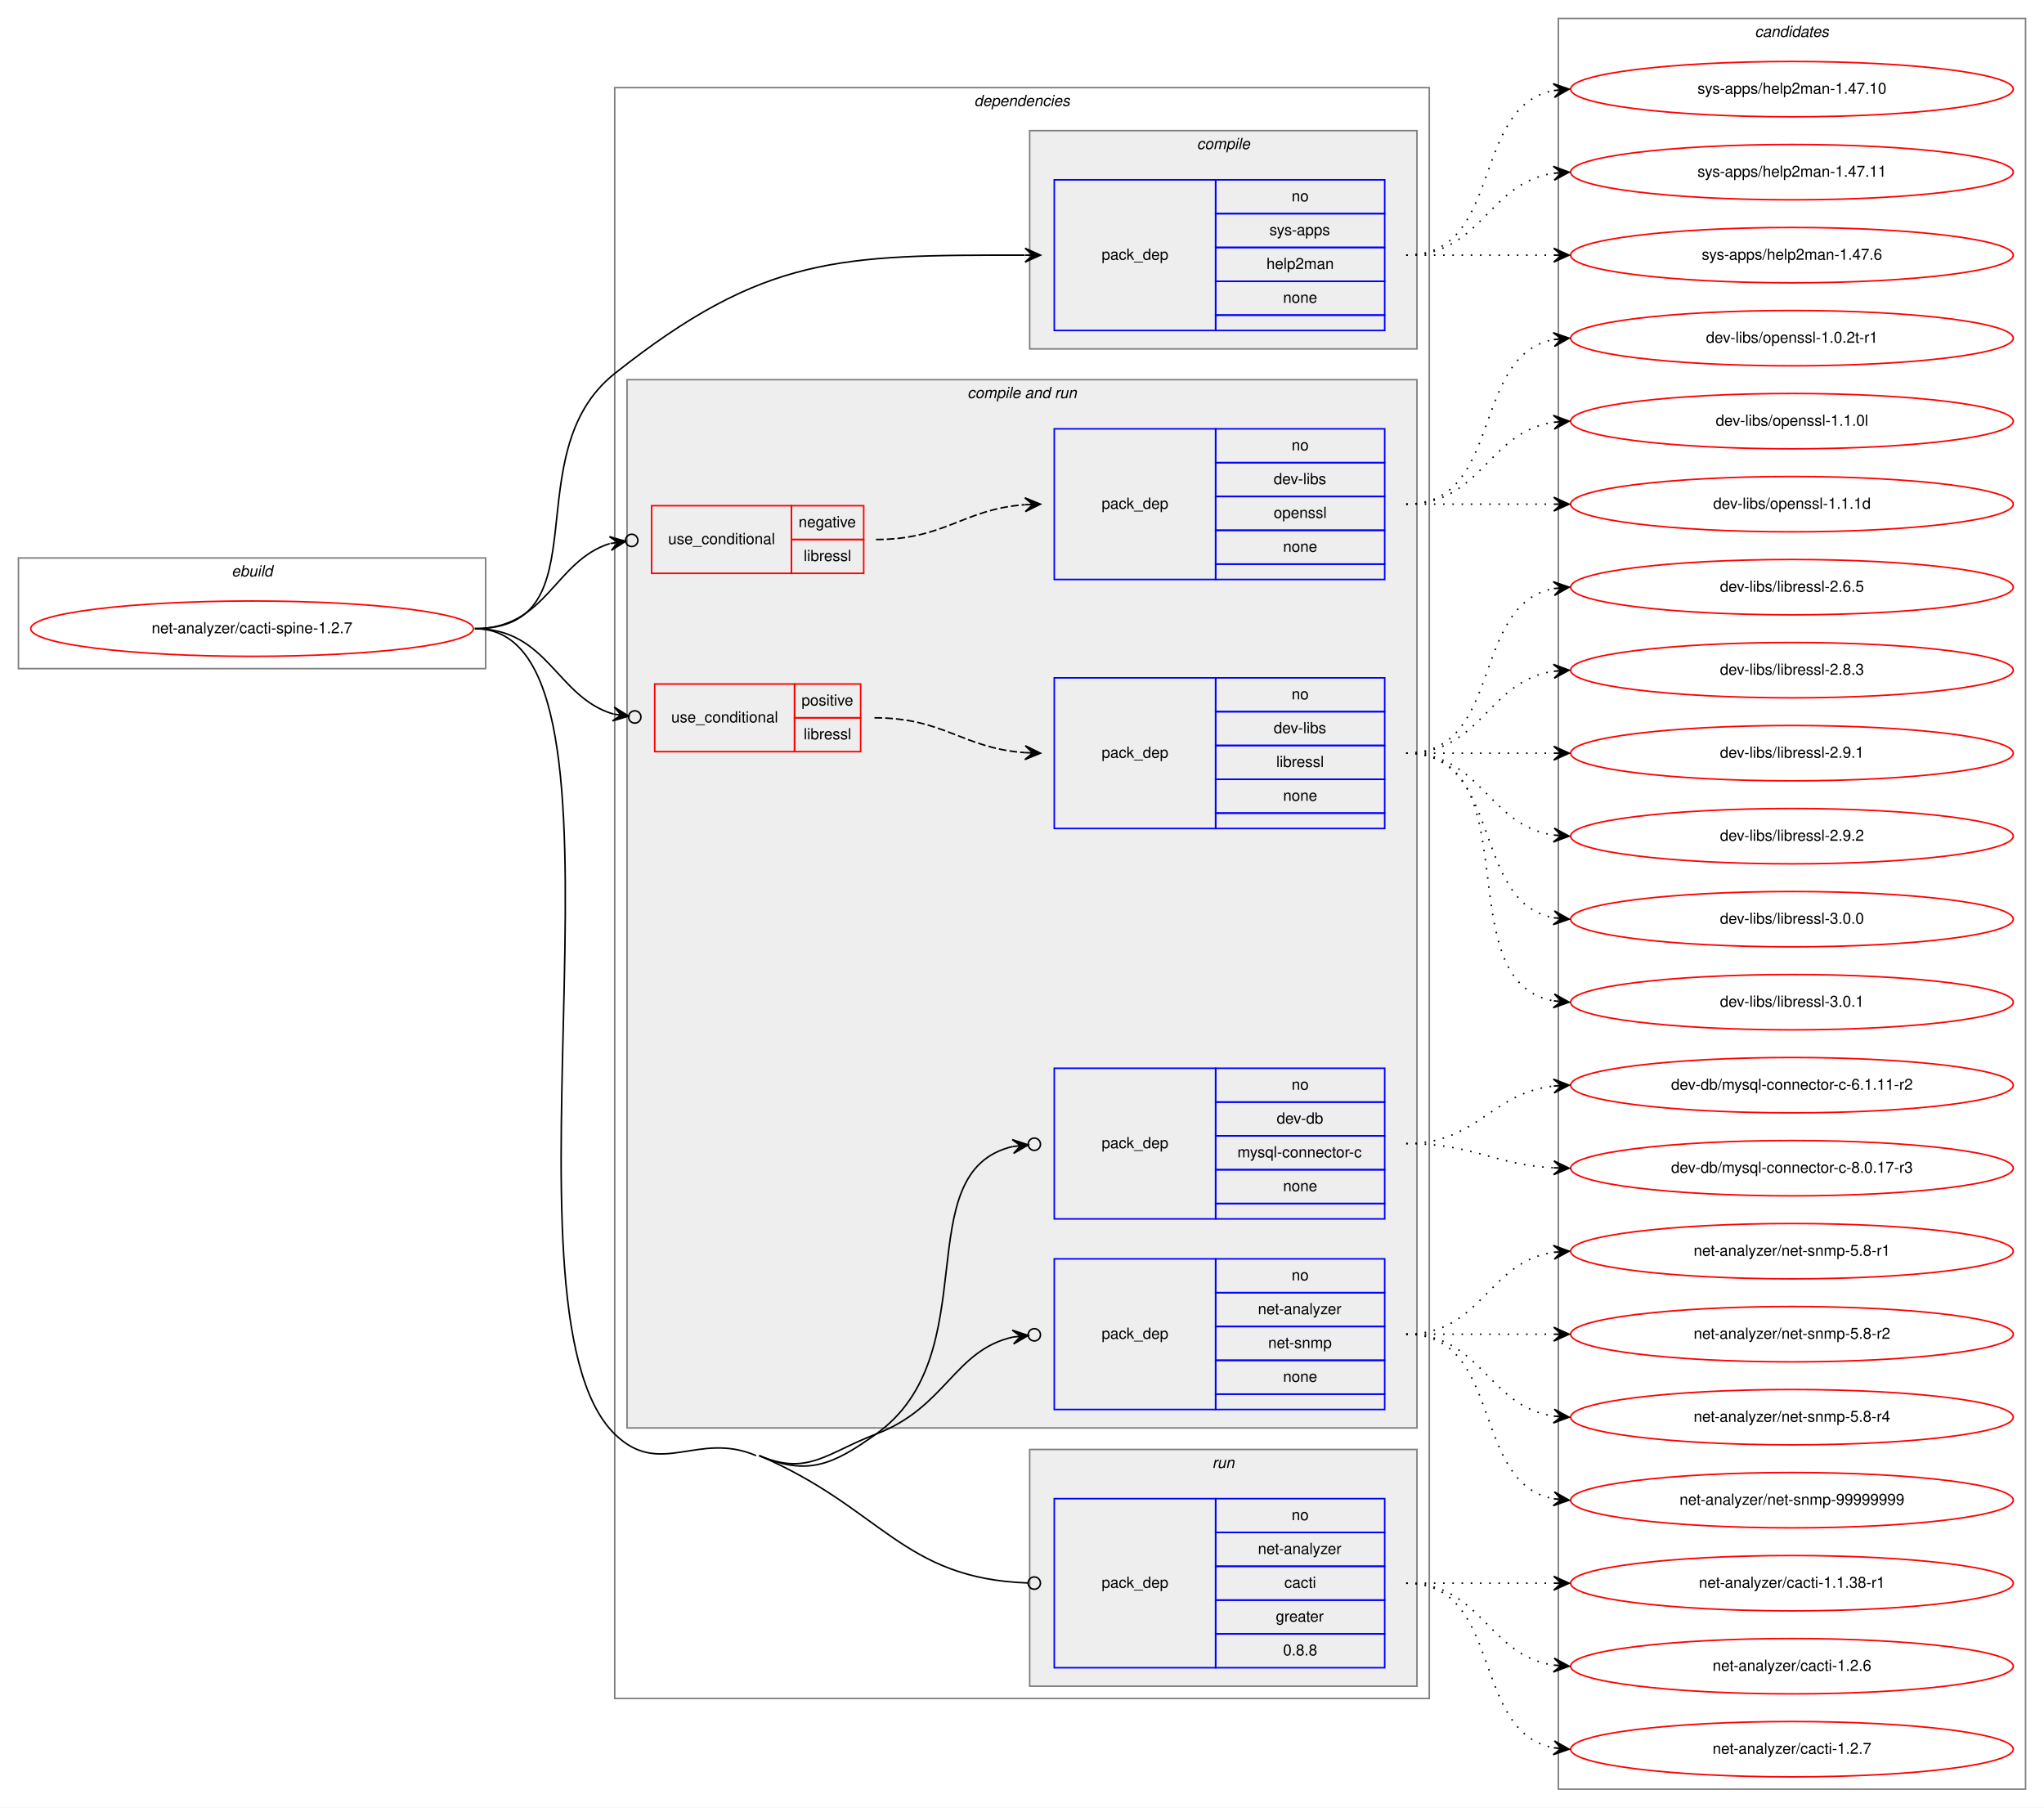
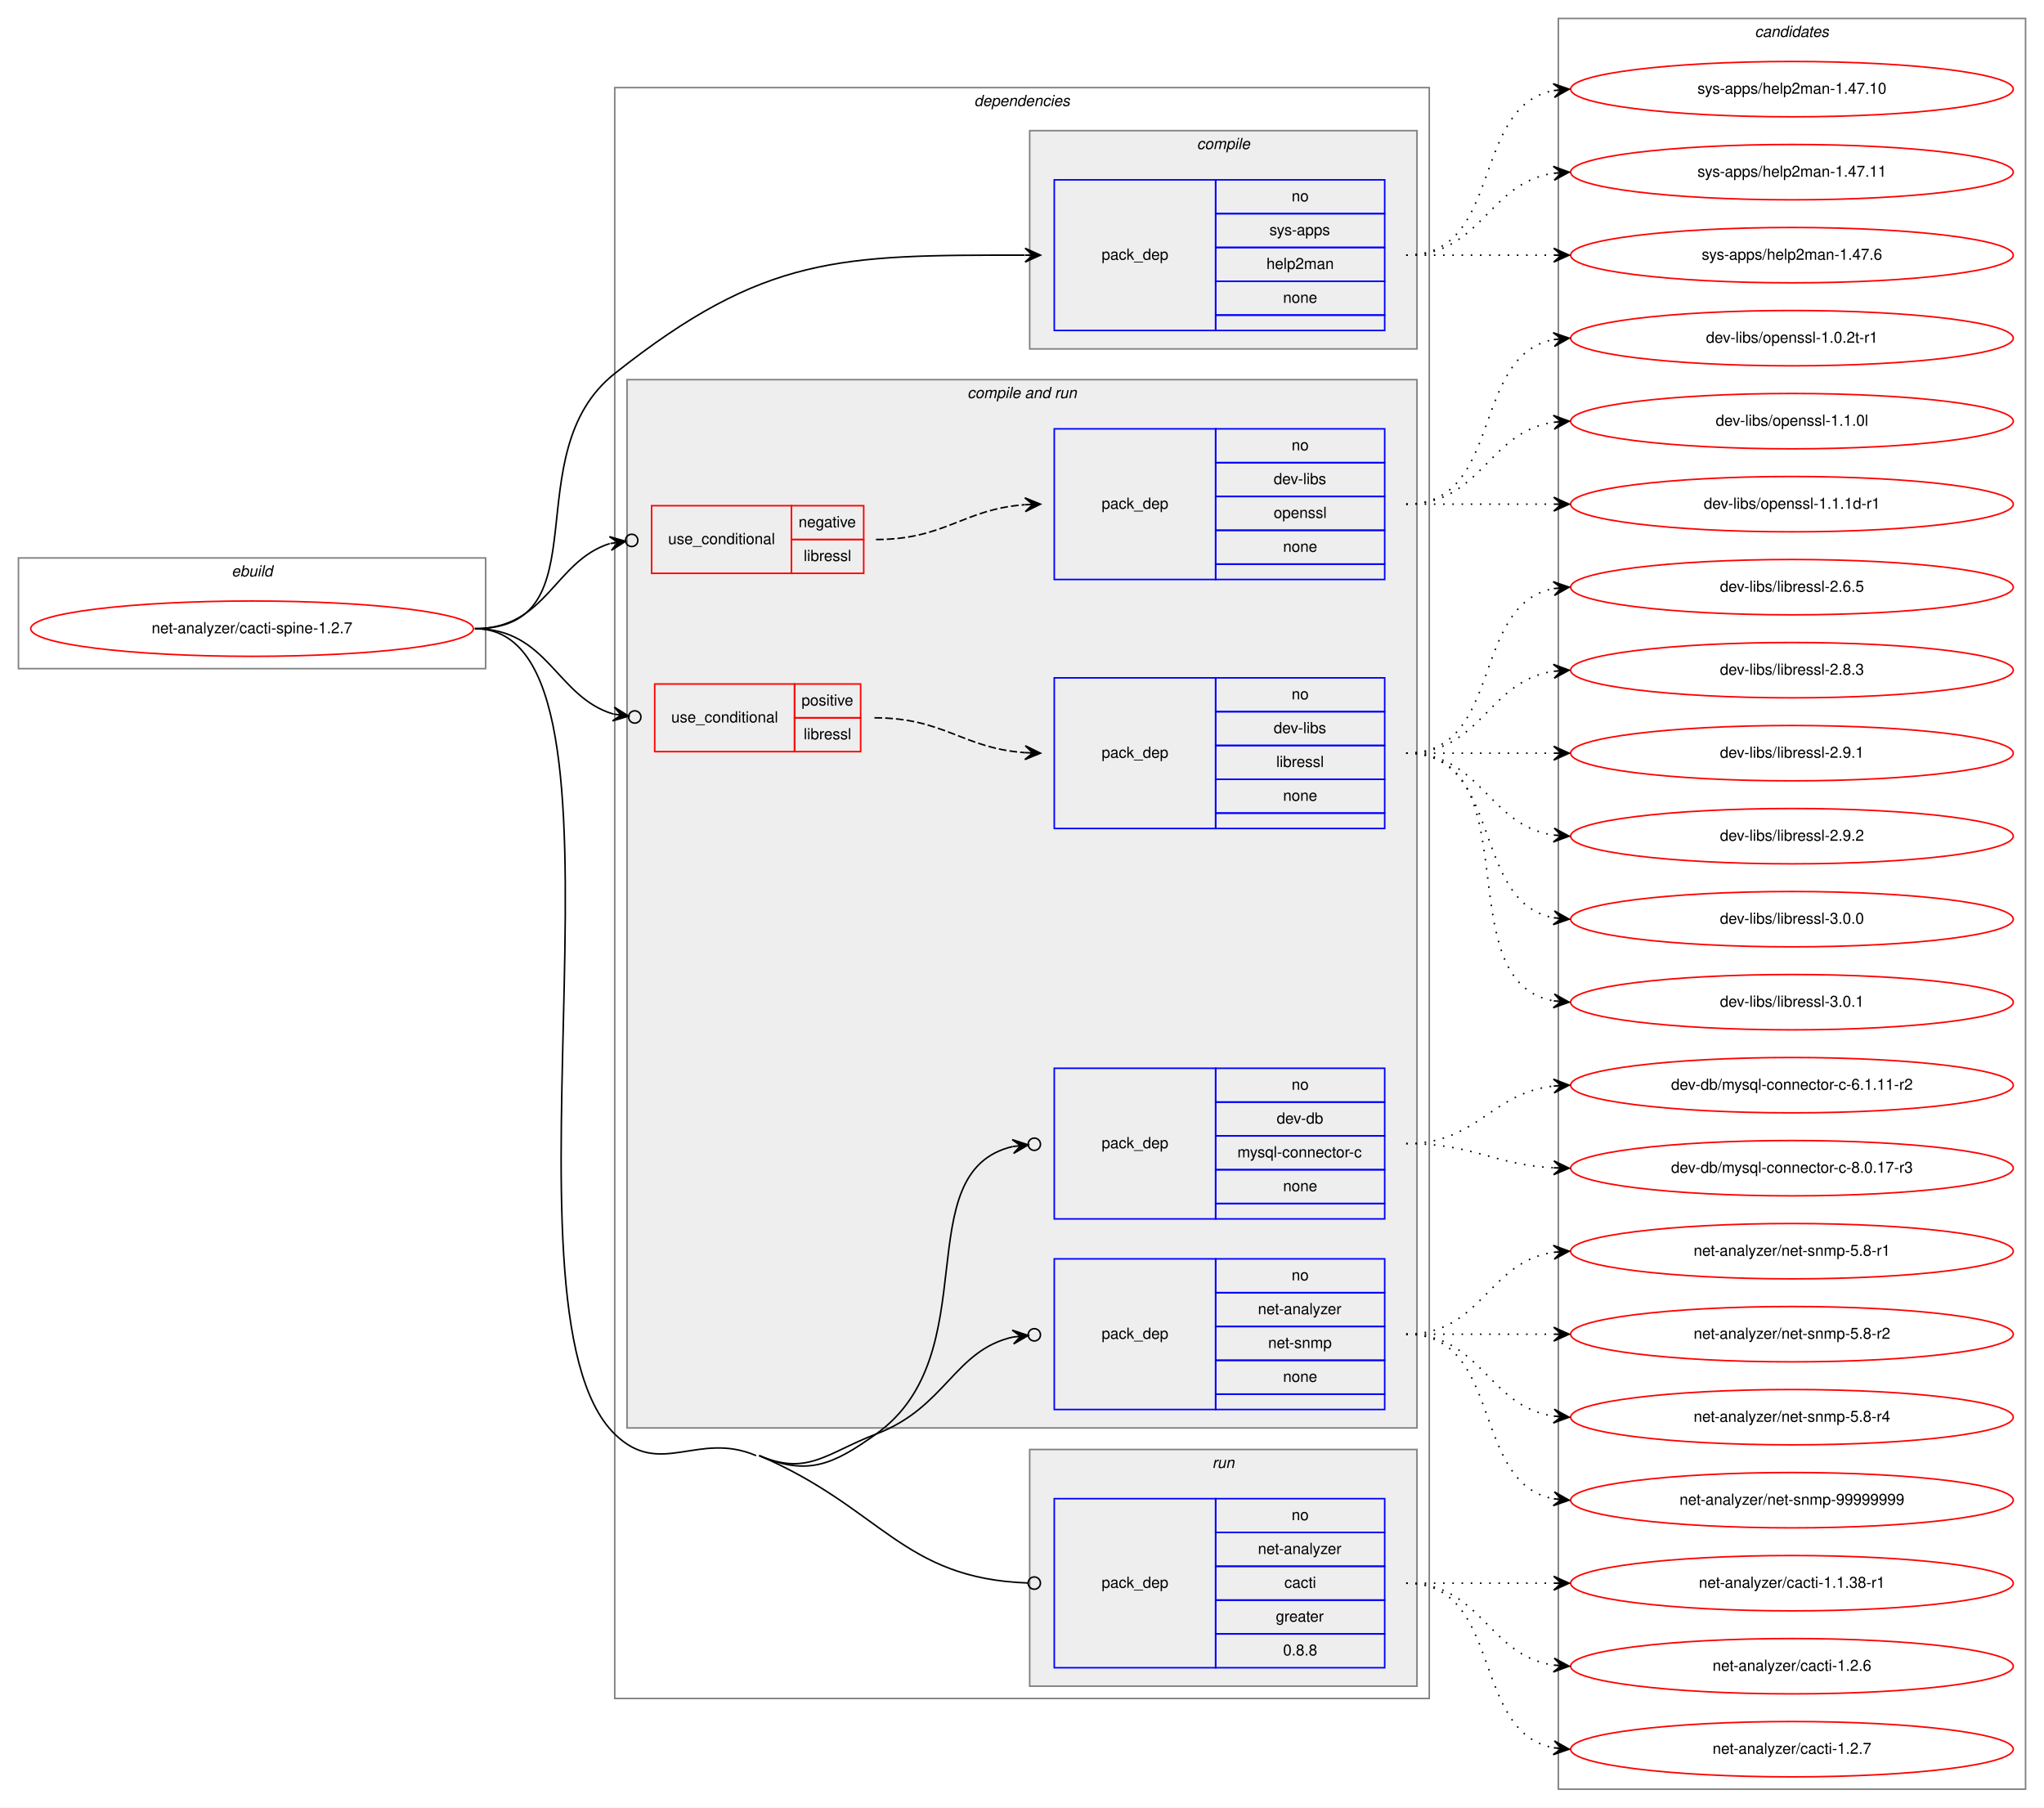
<svg xmlns="http://www.w3.org/2000/svg" xmlns:xlink="http://www.w3.org/1999/xlink" width="1330pt" height="1176pt" viewBox="0.00 0.00 1330.00 1176.00">
  <g id="graph0" class="graph" transform="scale(1 1) rotate(0) translate(4 1172)">
    <polygon fill="white" stroke="transparent" points="-4,4 -4,-1172 1326,-1172 1326,4 -4,4" />
    <g id="clust1" class="cluster">
      <polygon fill="none" stroke="gray" points="8,-737 8,-809 312,-809 312,-737 8,-737" />
      <text text-anchor="start" x="146.66" y="-797" font-family="Helvetica,sans-Serif" font-style="italic" font-size="10.00">ebuild</text>
    </g>
    <g id="clust2" class="cluster">
      <polygon fill="none" stroke="gray" points="396,-67 396,-1115 926,-1115 926,-67 396,-67" />
      <text text-anchor="start" x="629.88" y="-1103" font-family="Helvetica,sans-Serif" font-style="italic" font-size="10.00">dependencies</text>
    </g>
    <g id="clust3" class="cluster">
      <polygon fill="#eeeeee" stroke="gray" points="666,-945 666,-1087 918,-1087 918,-945 666,-945" />
      <text text-anchor="start" x="774.78" y="-1075" font-family="Helvetica,sans-Serif" font-style="italic" font-size="10.00">compile</text>
    </g>
    <g id="clust5" class="cluster">
      <polygon fill="#eeeeee" stroke="gray" points="404,-243 404,-925 918,-925 918,-243 404,-243" />
      <text text-anchor="start" x="625.44" y="-913" font-family="Helvetica,sans-Serif" font-style="italic" font-size="10.00">compile and run</text>
    </g>
    <g id="clust12" class="cluster">
      <polygon fill="#eeeeee" stroke="gray" points="666,-75 666,-229 918,-229 918,-75 666,-75" />
      <text text-anchor="start" x="784.78" y="-217" font-family="Helvetica,sans-Serif" font-style="italic" font-size="10.00">run</text>
    </g>
    <g id="clust14" class="cluster">
      <polygon fill="none" stroke="gray" points="1010,-8 1010,-1160 1314,-1160 1314,-8 1010,-8" />
      <text text-anchor="start" x="1137.82" y="-1148" font-family="Helvetica,sans-Serif" font-style="italic" font-size="10.00">candidates</text>
    </g>
    <g id="node1" class="node">
      <g id="a_node1">
        <a xlink:href="../net-analyzer/cacti-spine-1.2.7.svg" xlink:title="net-analyzer/cacti-spine-1.2.7">
          <ellipse fill="none" stroke="red" cx="160" cy="-763" rx="144" ry="18" />
          <text text-anchor="middle" x="160" y="-760" font-family="Helvetica,sans-Serif" font-size="10.00">net-analyzer/cacti-spine-1.2.7</text>
        </a>
      </g>
    </g>
    <g id="node2" class="node">
      <polygon fill="none" stroke="blue" points="682,-957 682,-1055 787,-1055 787,-957 682,-957" />
      <text text-anchor="start" x="712.82" y="-1003" font-family="Helvetica,sans-Serif" font-size="10.00">pack_dep</text>
      <polygon fill="none" stroke="blue" points="787,-1033 787,-1055 897,-1055 897,-1033 787,-1033" />
      <text text-anchor="start" x="836.44" y="-1041" font-family="Helvetica,sans-Serif" font-size="10.00">no</text>
      <polygon fill="none" stroke="blue" points="787,-1011 787,-1033 897,-1033 897,-1011 787,-1011" />
      <text text-anchor="start" x="822" y="-1019" font-family="Helvetica,sans-Serif" font-size="10.00">sys-apps</text>
      <polygon fill="none" stroke="blue" points="787,-989 787,-1011 897,-1011 897,-989 787,-989" />
      <text text-anchor="start" x="820.05" y="-997" font-family="Helvetica,sans-Serif" font-size="10.00">help2man</text>
      <polygon fill="none" stroke="blue" points="787,-967 787,-989 897,-989 897,-967 787,-967" />
      <text text-anchor="start" x="830.88" y="-975" font-family="Helvetica,sans-Serif" font-size="10.00">none</text>
      <polygon fill="none" stroke="blue" points="787,-957 787,-967 897,-967 897,-957 787,-957" />
    </g>
    <g id="edge1" class="edge">
      <path fill="none" stroke="black" d="M305,-763C389.14,-763 330.06,-876.74 396,-929 493.4,-1006.2 542.5,-1006.07 662.69,-1006" />
      <polygon fill="black" stroke="black" points="673,-1006 663,-1010.5 668,-1006 663,-1006 663,-1006 663,-1006 668,-1006 663,-1001.5 673,-1006 673,-1006" />
    </g>
    <g id="node3" class="node">
      <polygon fill="none" stroke="red" points="420,-799 420,-843 511,-843 511,-799 420,-799" />
      <text text-anchor="start" x="430.77" y="-818" font-family="Helvetica,sans-Serif" font-size="10.00">use_conditional</text>
      <polygon fill="none" stroke="red" points="511,-821 511,-843 558,-843 558,-821 511,-821" />
      <text text-anchor="start" x="515.6" y="-829" font-family="Helvetica,sans-Serif" font-size="10.00">negative</text>
      <polygon fill="none" stroke="red" points="511,-799 511,-821 558,-821 558,-799 511,-799" />
      <text text-anchor="start" x="518.95" y="-807" font-family="Helvetica,sans-Serif" font-size="10.00">libressl</text>
    </g>
    <g id="edge3" class="edge">
      <path fill="none" stroke="black" d="M305,-763C351.78,-763 356.74,-807.01 392.74,-818.36" />
      <ellipse fill="none" stroke="black" cx="407.04" cy="-820.43" rx="4" ry="4" />
      <polygon fill="black" stroke="black" points="403.08,-819.85 392.54,-822.87 398.13,-819.14 393.19,-818.42 393.19,-818.42 393.19,-818.42 398.13,-819.14 393.83,-813.97 403.08,-819.85 403.08,-819.85" />
    </g>
    <g id="node5" class="node">
      <polygon fill="none" stroke="red" points="422,-683 422,-727 513,-727 513,-683 422,-683" />
      <text text-anchor="start" x="432.77" y="-702" font-family="Helvetica,sans-Serif" font-size="10.00">use_conditional</text>
      <polygon fill="none" stroke="red" points="513,-705 513,-727 556,-727 556,-705 513,-705" />
      <text text-anchor="start" x="517.55" y="-713" font-family="Helvetica,sans-Serif" font-size="10.00">positive</text>
      <polygon fill="none" stroke="red" points="513,-683 513,-705 556,-705 556,-683 513,-683" />
      <text text-anchor="start" x="518.95" y="-691" font-family="Helvetica,sans-Serif" font-size="10.00">libressl</text>
    </g>
    <g id="edge5" class="edge">
      <path fill="none" stroke="black" d="M305,-763C352.67,-763 357.89,-718.59 394.95,-707.49" />
      <ellipse fill="none" stroke="black" cx="409.04" cy="-705.55" rx="4" ry="4" />
      <polygon fill="black" stroke="black" points="405.08,-706.09 395.78,-711.92 400.12,-706.78 395.17,-707.46 395.17,-707.46 395.17,-707.46 400.12,-706.78 394.55,-703 405.08,-706.09 405.08,-706.09" />
    </g>
    <g id="node7" class="node">
      <polygon fill="none" stroke="blue" points="682,-379 682,-477 787,-477 787,-379 682,-379" />
      <text text-anchor="start" x="712.82" y="-425" font-family="Helvetica,sans-Serif" font-size="10.00">pack_dep</text>
      <polygon fill="none" stroke="blue" points="787,-455 787,-477 897,-477 897,-455 787,-455" />
      <text text-anchor="start" x="836.44" y="-463" font-family="Helvetica,sans-Serif" font-size="10.00">no</text>
      <polygon fill="none" stroke="blue" points="787,-433 787,-455 897,-455 897,-433 787,-433" />
      <text text-anchor="start" x="826.72" y="-441" font-family="Helvetica,sans-Serif" font-size="10.00">dev-db</text>
      <polygon fill="none" stroke="blue" points="787,-411 787,-433 897,-433 897,-411 787,-411" />
      <text text-anchor="start" x="801.17" y="-419" font-family="Helvetica,sans-Serif" font-size="10.00">mysql-connector-c</text>
      <polygon fill="none" stroke="blue" points="787,-389 787,-411 897,-411 897,-389 787,-389" />
      <text text-anchor="start" x="830.88" y="-397" font-family="Helvetica,sans-Serif" font-size="10.00">none</text>
      <polygon fill="none" stroke="blue" points="787,-379 787,-389 897,-389 897,-379 787,-379" />
    </g>
    <g id="edge6" class="edge">
      <path fill="none" stroke="black" d="M490,-225C521.59,-211.52 538.02,-219.07 566,-239 639.09,-291.06 585.33,-409.68 654.97,-426.1" />
      <ellipse fill="none" stroke="black" cx="669.02" cy="-427.58" rx="4" ry="4" />
      <polygon fill="black" stroke="black" points="665.04,-427.16 654.63,-430.59 660.07,-426.64 655.1,-426.11 655.1,-426.11 655.1,-426.11 660.07,-426.64 655.57,-421.64 665.04,-427.16 665.04,-427.16" />
    </g>
    <g id="node8" class="node">
      <polygon fill="none" stroke="blue" points="682,-255 682,-353 787,-353 787,-255 682,-255" />
      <text text-anchor="start" x="712.82" y="-301" font-family="Helvetica,sans-Serif" font-size="10.00">pack_dep</text>
      <polygon fill="none" stroke="blue" points="787,-331 787,-353 897,-353 897,-331 787,-331" />
      <text text-anchor="start" x="836.44" y="-339" font-family="Helvetica,sans-Serif" font-size="10.00">no</text>
      <polygon fill="none" stroke="blue" points="787,-309 787,-331 897,-331 897,-309 787,-309" />
      <text text-anchor="start" x="814.5" y="-317" font-family="Helvetica,sans-Serif" font-size="10.00">net-analyzer</text>
      <polygon fill="none" stroke="blue" points="787,-287 787,-309 897,-309 897,-287 787,-287" />
      <text text-anchor="start" x="821.16" y="-295" font-family="Helvetica,sans-Serif" font-size="10.00">net-snmp</text>
      <polygon fill="none" stroke="blue" points="787,-265 787,-287 897,-287 897,-265 787,-265" />
      <text text-anchor="start" x="830.88" y="-273" font-family="Helvetica,sans-Serif" font-size="10.00">none</text>
      <polygon fill="none" stroke="blue" points="787,-255 787,-265 897,-265 897,-255 787,-255" />
    </g>
    <g id="edge7" class="edge">
      <path fill="none" stroke="black" d="M490,-225C521.59,-211.52 533.9,-226.77 566,-239 611.7,-256.41 616.74,-293.43 655.07,-302.14" />
      <ellipse fill="none" stroke="black" cx="669.02" cy="-303.59" rx="4" ry="4" />
      <polygon fill="black" stroke="black" points="665.04,-303.17 654.63,-306.62 660.07,-302.66 655.1,-302.14 655.1,-302.14 655.1,-302.14 660.07,-302.66 655.56,-297.66 665.04,-303.17 665.04,-303.17" />
    </g>
    <g id="node9" class="node">
      <polygon fill="none" stroke="blue" points="682,-87 682,-197 787,-197 787,-87 682,-87" />
      <text text-anchor="start" x="712.82" y="-139" font-family="Helvetica,sans-Serif" font-size="10.00">pack_dep</text>
      <polygon fill="none" stroke="blue" points="787,-175 787,-197 897,-197 897,-175 787,-175" />
      <text text-anchor="start" x="836.44" y="-183" font-family="Helvetica,sans-Serif" font-size="10.00">no</text>
      <polygon fill="none" stroke="blue" points="787,-153 787,-175 897,-175 897,-153 787,-153" />
      <text text-anchor="start" x="814.5" y="-161" font-family="Helvetica,sans-Serif" font-size="10.00">net-analyzer</text>
      <polygon fill="none" stroke="blue" points="787,-131 787,-153 897,-153 897,-131 787,-131" />
      <text text-anchor="start" x="831.72" y="-139" font-family="Helvetica,sans-Serif" font-size="10.00">cacti</text>
      <polygon fill="none" stroke="blue" points="787,-109 787,-131 897,-131 897,-109 787,-109" />
      <text text-anchor="start" x="826.16" y="-117" font-family="Helvetica,sans-Serif" font-size="10.00">greater</text>
      <polygon fill="none" stroke="blue" points="787,-87 787,-109 897,-109 897,-87 787,-87" />
      <text text-anchor="start" x="830.88" y="-95" font-family="Helvetica,sans-Serif" font-size="10.00">0.8.8</text>
    </g>
    <g id="edge8" class="edge">
      <path fill="none" stroke="black" d="M490,-225C569.58,-191.05 582.9,-144.98 664.85,-142.14" />
      <ellipse fill="none" stroke="black" cx="669" cy="-142.07" rx="4" ry="4" />
      <path fill="none" stroke="black" d="M305,-763C423.19,-763 311.56,-321.69 396,-239 425.55,-210.06 449.96,-241.23 488,-225" />
    </g>
    <g id="node10" class="node">
      <g id="a_node10">
        <a xlink:href="../sys-apps/help2man-1.47.10.svg" xlink:title="sys-apps/help2man-1.47.10">
          <ellipse fill="none" stroke="red" cx="1162" cy="-1114" rx="144" ry="18" />
          <text text-anchor="middle" x="1162" y="-1111" font-family="Helvetica,sans-Serif" font-size="10.00">sys-apps/help2man-1.47.10</text>
        </a>
      </g>
    </g>
    <g id="edge9" class="edge">
      <path fill="none" stroke="black" stroke-dasharray="1,5" d="M911,-1006C974.58,-1006 952.58,-1102.51 1006.79,-1113.07" />
      <polygon fill="black" stroke="black" points="1017,-1114 1006.63,-1117.57 1012.02,-1113.54 1007.04,-1113.09 1007.04,-1113.09 1007.04,-1113.09 1012.02,-1113.54 1007.45,-1108.61 1017,-1114 1017,-1114" />
    </g>
    <g id="node11" class="node">
      <g id="a_node11">
        <a xlink:href="../sys-apps/help2man-1.47.11.svg" xlink:title="sys-apps/help2man-1.47.11">
          <ellipse fill="none" stroke="red" cx="1162" cy="-1060" rx="144" ry="18" />
          <text text-anchor="middle" x="1162" y="-1057" font-family="Helvetica,sans-Serif" font-size="10.00">sys-apps/help2man-1.47.11</text>
        </a>
      </g>
    </g>
    <g id="edge10" class="edge">
      <path fill="none" stroke="black" stroke-dasharray="1,5" d="M911,-1006C960.26,-1006 963.85,-1052.87 1006.86,-1059.28" />
      <polygon fill="black" stroke="black" points="1017,-1060 1006.71,-1063.78 1012.01,-1059.64 1007.03,-1059.29 1007.03,-1059.29 1007.03,-1059.29 1012.01,-1059.64 1007.35,-1054.8 1017,-1060 1017,-1060" />
    </g>
    <g id="node12" class="node">
      <g id="a_node12">
        <a xlink:href="../sys-apps/help2man-1.47.6.svg" xlink:title="sys-apps/help2man-1.47.6">
          <ellipse fill="none" stroke="red" cx="1162" cy="-1006" rx="144" ry="18" />
          <text text-anchor="middle" x="1162" y="-1003" font-family="Helvetica,sans-Serif" font-size="10.00">sys-apps/help2man-1.47.6</text>
        </a>
      </g>
    </g>
    <g id="edge11" class="edge">
      <path fill="none" stroke="black" stroke-dasharray="1,5" d="M911,-1006C954.43,-1006 967.83,-1006 1006.57,-1006" />
      <polygon fill="black" stroke="black" points="1017,-1006 1007,-1010.5 1012,-1006 1007,-1006 1007,-1006 1007,-1006 1012,-1006 1007,-1001.5 1017,-1006 1017,-1006" />
    </g>
    <g id="node4" class="node">
      <polygon fill="none" stroke="blue" points="682,-795 682,-893 787,-893 787,-795 682,-795" />
      <text text-anchor="start" x="712.82" y="-841" font-family="Helvetica,sans-Serif" font-size="10.00">pack_dep</text>
      <polygon fill="none" stroke="blue" points="787,-871 787,-893 897,-893 897,-871 787,-871" />
      <text text-anchor="start" x="836.44" y="-879" font-family="Helvetica,sans-Serif" font-size="10.00">no</text>
      <polygon fill="none" stroke="blue" points="787,-849 787,-871 897,-871 897,-849 787,-849" />
      <text text-anchor="start" x="824.78" y="-857" font-family="Helvetica,sans-Serif" font-size="10.00">dev-libs</text>
      <polygon fill="none" stroke="blue" points="787,-827 787,-849 897,-849 897,-827 787,-827" />
      <text text-anchor="start" x="824.77" y="-835" font-family="Helvetica,sans-Serif" font-size="10.00">openssl</text>
      <polygon fill="none" stroke="blue" points="787,-805 787,-827 897,-827 897,-805 787,-805" />
      <text text-anchor="start" x="830.88" y="-813" font-family="Helvetica,sans-Serif" font-size="10.00">none</text>
      <polygon fill="none" stroke="blue" points="787,-795 787,-805 897,-805 897,-795 787,-795" />
    </g>
    <g id="edge2" class="edge">
      <path fill="none" stroke="black" stroke-dasharray="5,2" d="M566,-821C611.03,-821 622.7,-840.71 662.78,-843.64" />
      <polygon fill="black" stroke="black" points="673,-844 662.85,-848.14 668,-843.82 663.01,-843.65 663.01,-843.65 663.01,-843.65 668,-843.82 663.17,-839.15 673,-844 673,-844" />
    </g>
    <g id="node13" class="node">
      <g id="a_node13">
        <a xlink:href="../dev-libs/openssl-1.0.2t-r1.svg" xlink:title="dev-libs/openssl-1.0.2t-r1">
          <ellipse fill="none" stroke="red" cx="1162" cy="-952" rx="144" ry="18" />
          <text text-anchor="middle" x="1162" y="-949" font-family="Helvetica,sans-Serif" font-size="10.00">dev-libs/openssl-1.0.2t-r1</text>
        </a>
      </g>
    </g>
    <g id="edge12" class="edge">
      <path fill="none" stroke="black" stroke-dasharray="1,5" d="M911,-844C974.58,-844 952.58,-940.51 1006.79,-951.07" />
      <polygon fill="black" stroke="black" points="1017,-952 1006.63,-955.57 1012.02,-951.54 1007.04,-951.09 1007.04,-951.09 1007.04,-951.09 1012.02,-951.54 1007.45,-946.61 1017,-952 1017,-952" />
    </g>
    <g id="node14" class="node">
      <g id="a_node14">
        <a xlink:href="../dev-libs/openssl-1.1.0l.svg" xlink:title="dev-libs/openssl-1.1.0l">
          <ellipse fill="none" stroke="red" cx="1162" cy="-898" rx="144" ry="18" />
          <text text-anchor="middle" x="1162" y="-895" font-family="Helvetica,sans-Serif" font-size="10.00">dev-libs/openssl-1.1.0l</text>
        </a>
      </g>
    </g>
    <g id="edge13" class="edge">
      <path fill="none" stroke="black" stroke-dasharray="1,5" d="M911,-844C960.26,-844 963.85,-890.87 1006.86,-897.28" />
      <polygon fill="black" stroke="black" points="1017,-898 1006.71,-901.78 1012.01,-897.64 1007.03,-897.29 1007.03,-897.29 1007.03,-897.29 1012.01,-897.64 1007.35,-892.8 1017,-898 1017,-898" />
    </g>
    <g id="node15" class="node">
      <g id="a_node15">
-         <a xlink:href="../dev-libs/openssl-1.1.1d.svg" xlink:title="dev-libs/openssl-1.1.1d">
+         <a xlink:href="../dev-libs/openssl-1.1.1d-r1.svg" xlink:title="dev-libs/openssl-1.1.1d-r1">
          <ellipse fill="none" stroke="red" cx="1162" cy="-844" rx="144" ry="18" />
-           <text text-anchor="middle" x="1162" y="-841" font-family="Helvetica,sans-Serif" font-size="10.00">dev-libs/openssl-1.1.1d</text>
+           <text text-anchor="middle" x="1162" y="-841" font-family="Helvetica,sans-Serif" font-size="10.00">dev-libs/openssl-1.1.1d-r1</text>
        </a>
      </g>
    </g>
    <g id="edge14" class="edge">
      <path fill="none" stroke="black" stroke-dasharray="1,5" d="M911,-844C954.43,-844 967.83,-844 1006.57,-844" />
      <polygon fill="black" stroke="black" points="1017,-844 1007,-848.5 1012,-844 1007,-844 1007,-844 1007,-844 1012,-844 1007,-839.5 1017,-844 1017,-844" />
    </g>
    <g id="node6" class="node">
      <polygon fill="none" stroke="blue" points="682,-633 682,-731 787,-731 787,-633 682,-633" />
      <text text-anchor="start" x="712.82" y="-679" font-family="Helvetica,sans-Serif" font-size="10.00">pack_dep</text>
      <polygon fill="none" stroke="blue" points="787,-709 787,-731 897,-731 897,-709 787,-709" />
      <text text-anchor="start" x="836.44" y="-717" font-family="Helvetica,sans-Serif" font-size="10.00">no</text>
      <polygon fill="none" stroke="blue" points="787,-687 787,-709 897,-709 897,-687 787,-687" />
      <text text-anchor="start" x="824.78" y="-695" font-family="Helvetica,sans-Serif" font-size="10.00">dev-libs</text>
      <polygon fill="none" stroke="blue" points="787,-665 787,-687 897,-687 897,-665 787,-665" />
      <text text-anchor="start" x="826.45" y="-673" font-family="Helvetica,sans-Serif" font-size="10.00">libressl</text>
      <polygon fill="none" stroke="blue" points="787,-643 787,-665 897,-665 897,-643 787,-643" />
      <text text-anchor="start" x="830.88" y="-651" font-family="Helvetica,sans-Serif" font-size="10.00">none</text>
      <polygon fill="none" stroke="blue" points="787,-633 787,-643 897,-643 897,-633 787,-633" />
    </g>
    <g id="edge4" class="edge">
      <path fill="none" stroke="black" stroke-dasharray="5,2" d="M565,-705C610.53,-705 622.3,-685.2 662.95,-682.34" />
      <polygon fill="black" stroke="black" points="673,-682 663.16,-686.84 668,-682.17 663.01,-682.34 663.01,-682.34 663.01,-682.34 668,-682.17 662.85,-677.84 673,-682 673,-682" />
    </g>
    <g id="node16" class="node">
      <g id="a_node16">
        <a xlink:href="../dev-libs/libressl-2.6.5.svg" xlink:title="dev-libs/libressl-2.6.5">
          <ellipse fill="none" stroke="red" cx="1162" cy="-790" rx="144" ry="18" />
          <text text-anchor="middle" x="1162" y="-787" font-family="Helvetica,sans-Serif" font-size="10.00">dev-libs/libressl-2.6.5</text>
        </a>
      </g>
    </g>
    <g id="edge15" class="edge">
      <path fill="none" stroke="black" stroke-dasharray="1,5" d="M911,-682C974.58,-682 952.58,-778.51 1006.79,-789.07" />
      <polygon fill="black" stroke="black" points="1017,-790 1006.63,-793.57 1012.02,-789.54 1007.04,-789.09 1007.04,-789.09 1007.04,-789.09 1012.02,-789.54 1007.45,-784.61 1017,-790 1017,-790" />
    </g>
    <g id="node17" class="node">
      <g id="a_node17">
        <a xlink:href="../dev-libs/libressl-2.8.3.svg" xlink:title="dev-libs/libressl-2.8.3">
          <ellipse fill="none" stroke="red" cx="1162" cy="-736" rx="144" ry="18" />
          <text text-anchor="middle" x="1162" y="-733" font-family="Helvetica,sans-Serif" font-size="10.00">dev-libs/libressl-2.8.3</text>
        </a>
      </g>
    </g>
    <g id="edge16" class="edge">
      <path fill="none" stroke="black" stroke-dasharray="1,5" d="M911,-682C960.26,-682 963.85,-728.87 1006.86,-735.28" />
      <polygon fill="black" stroke="black" points="1017,-736 1006.71,-739.78 1012.01,-735.64 1007.03,-735.29 1007.03,-735.29 1007.03,-735.29 1012.01,-735.64 1007.35,-730.8 1017,-736 1017,-736" />
    </g>
    <g id="node18" class="node">
      <g id="a_node18">
        <a xlink:href="../dev-libs/libressl-2.9.1.svg" xlink:title="dev-libs/libressl-2.9.1">
          <ellipse fill="none" stroke="red" cx="1162" cy="-682" rx="144" ry="18" />
          <text text-anchor="middle" x="1162" y="-679" font-family="Helvetica,sans-Serif" font-size="10.00">dev-libs/libressl-2.9.1</text>
        </a>
      </g>
    </g>
    <g id="edge17" class="edge">
      <path fill="none" stroke="black" stroke-dasharray="1,5" d="M911,-682C954.43,-682 967.83,-682 1006.57,-682" />
      <polygon fill="black" stroke="black" points="1017,-682 1007,-686.5 1012,-682 1007,-682 1007,-682 1007,-682 1012,-682 1007,-677.5 1017,-682 1017,-682" />
    </g>
    <g id="node19" class="node">
      <g id="a_node19">
        <a xlink:href="../dev-libs/libressl-2.9.2.svg" xlink:title="dev-libs/libressl-2.9.2">
          <ellipse fill="none" stroke="red" cx="1162" cy="-628" rx="144" ry="18" />
          <text text-anchor="middle" x="1162" y="-625" font-family="Helvetica,sans-Serif" font-size="10.00">dev-libs/libressl-2.9.2</text>
        </a>
      </g>
    </g>
    <g id="edge18" class="edge">
      <path fill="none" stroke="black" stroke-dasharray="1,5" d="M911,-682C960.26,-682 963.85,-635.13 1006.86,-628.72" />
      <polygon fill="black" stroke="black" points="1017,-628 1007.35,-633.2 1012.01,-628.36 1007.03,-628.71 1007.03,-628.71 1007.03,-628.71 1012.01,-628.36 1006.71,-624.22 1017,-628 1017,-628" />
    </g>
    <g id="node20" class="node">
      <g id="a_node20">
        <a xlink:href="../dev-libs/libressl-3.0.0.svg" xlink:title="dev-libs/libressl-3.0.0">
          <ellipse fill="none" stroke="red" cx="1162" cy="-574" rx="144" ry="18" />
          <text text-anchor="middle" x="1162" y="-571" font-family="Helvetica,sans-Serif" font-size="10.00">dev-libs/libressl-3.0.0</text>
        </a>
      </g>
    </g>
    <g id="edge19" class="edge">
      <path fill="none" stroke="black" stroke-dasharray="1,5" d="M911,-682C974.58,-682 952.58,-585.49 1006.79,-574.93" />
      <polygon fill="black" stroke="black" points="1017,-574 1007.45,-579.39 1012.02,-574.46 1007.04,-574.91 1007.04,-574.91 1007.04,-574.91 1012.02,-574.46 1006.63,-570.43 1017,-574 1017,-574" />
    </g>
    <g id="node21" class="node">
      <g id="a_node21">
        <a xlink:href="../dev-libs/libressl-3.0.1.svg" xlink:title="dev-libs/libressl-3.0.1">
          <ellipse fill="none" stroke="red" cx="1162" cy="-520" rx="144" ry="18" />
          <text text-anchor="middle" x="1162" y="-517" font-family="Helvetica,sans-Serif" font-size="10.00">dev-libs/libressl-3.0.1</text>
        </a>
      </g>
    </g>
    <g id="edge20" class="edge">
      <path fill="none" stroke="black" stroke-dasharray="1,5" d="M911,-682C993.35,-682 936.36,-533.62 1006.73,-520.87" />
      <polygon fill="black" stroke="black" points="1017,-520 1007.42,-525.33 1012.02,-520.42 1007.04,-520.85 1007.04,-520.85 1007.04,-520.85 1012.02,-520.42 1006.66,-516.36 1017,-520 1017,-520" />
    </g>
    <g id="node22" class="node">
      <g id="a_node22">
        <a xlink:href="../dev-db/mysql-connector-c-6.1.11-r2.svg" xlink:title="dev-db/mysql-connector-c-6.1.11-r2">
          <ellipse fill="none" stroke="red" cx="1162" cy="-466" rx="144" ry="18" />
          <text text-anchor="middle" x="1162" y="-463" font-family="Helvetica,sans-Serif" font-size="10.00">dev-db/mysql-connector-c-6.1.11-r2</text>
        </a>
      </g>
    </g>
    <g id="edge21" class="edge">
      <path fill="none" stroke="black" stroke-dasharray="1,5" d="M911,-428C957.43,-428 965.87,-460.71 1006.81,-465.43" />
      <polygon fill="black" stroke="black" points="1017,-466 1006.77,-469.94 1012.01,-465.72 1007.02,-465.44 1007.02,-465.44 1007.02,-465.44 1012.01,-465.72 1007.27,-460.95 1017,-466 1017,-466" />
    </g>
    <g id="node23" class="node">
      <g id="a_node23">
        <a xlink:href="../dev-db/mysql-connector-c-8.0.17-r3.svg" xlink:title="dev-db/mysql-connector-c-8.0.17-r3">
          <ellipse fill="none" stroke="red" cx="1162" cy="-412" rx="144" ry="18" />
          <text text-anchor="middle" x="1162" y="-409" font-family="Helvetica,sans-Serif" font-size="10.00">dev-db/mysql-connector-c-8.0.17-r3</text>
        </a>
      </g>
    </g>
    <g id="edge22" class="edge">
      <path fill="none" stroke="black" stroke-dasharray="1,5" d="M911,-428C955.11,-428 967.56,-414.29 1006.97,-412.25" />
      <polygon fill="black" stroke="black" points="1017,-412 1007.12,-416.75 1012,-412.13 1007,-412.25 1007,-412.25 1007,-412.25 1012,-412.13 1006.89,-407.75 1017,-412 1017,-412" />
    </g>
    <g id="node24" class="node">
      <g id="a_node24">
        <a xlink:href="../net-analyzer/net-snmp-5.8-r1.svg" xlink:title="net-analyzer/net-snmp-5.8-r1">
          <ellipse fill="none" stroke="red" cx="1162" cy="-358" rx="144" ry="18" />
          <text text-anchor="middle" x="1162" y="-355" font-family="Helvetica,sans-Serif" font-size="10.00">net-analyzer/net-snmp-5.8-r1</text>
        </a>
      </g>
    </g>
    <g id="edge23" class="edge">
      <path fill="none" stroke="black" stroke-dasharray="1,5" d="M911,-304C960.26,-304 963.85,-350.87 1006.86,-357.28" />
      <polygon fill="black" stroke="black" points="1017,-358 1006.71,-361.78 1012.01,-357.64 1007.03,-357.29 1007.03,-357.29 1007.03,-357.29 1012.01,-357.64 1007.35,-352.8 1017,-358 1017,-358" />
    </g>
    <g id="node25" class="node">
      <g id="a_node25">
        <a xlink:href="../net-analyzer/net-snmp-5.8-r2.svg" xlink:title="net-analyzer/net-snmp-5.8-r2">
          <ellipse fill="none" stroke="red" cx="1162" cy="-304" rx="144" ry="18" />
          <text text-anchor="middle" x="1162" y="-301" font-family="Helvetica,sans-Serif" font-size="10.00">net-analyzer/net-snmp-5.8-r2</text>
        </a>
      </g>
    </g>
    <g id="edge24" class="edge">
      <path fill="none" stroke="black" stroke-dasharray="1,5" d="M911,-304C954.43,-304 967.83,-304 1006.57,-304" />
      <polygon fill="black" stroke="black" points="1017,-304 1007,-308.5 1012,-304 1007,-304 1007,-304 1007,-304 1012,-304 1007,-299.5 1017,-304 1017,-304" />
    </g>
    <g id="node26" class="node">
      <g id="a_node26">
        <a xlink:href="../net-analyzer/net-snmp-5.8-r4.svg" xlink:title="net-analyzer/net-snmp-5.8-r4">
          <ellipse fill="none" stroke="red" cx="1162" cy="-250" rx="144" ry="18" />
          <text text-anchor="middle" x="1162" y="-247" font-family="Helvetica,sans-Serif" font-size="10.00">net-analyzer/net-snmp-5.8-r4</text>
        </a>
      </g>
    </g>
    <g id="edge25" class="edge">
      <path fill="none" stroke="black" stroke-dasharray="1,5" d="M911,-304C960.26,-304 963.85,-257.13 1006.86,-250.72" />
      <polygon fill="black" stroke="black" points="1017,-250 1007.35,-255.2 1012.01,-250.36 1007.03,-250.71 1007.03,-250.71 1007.03,-250.71 1012.01,-250.36 1006.71,-246.22 1017,-250 1017,-250" />
    </g>
    <g id="node27" class="node">
      <g id="a_node27">
        <a xlink:href="../net-analyzer/net-snmp-99999999.svg" xlink:title="net-analyzer/net-snmp-99999999">
          <ellipse fill="none" stroke="red" cx="1162" cy="-196" rx="144" ry="18" />
          <text text-anchor="middle" x="1162" y="-193" font-family="Helvetica,sans-Serif" font-size="10.00">net-analyzer/net-snmp-99999999</text>
        </a>
      </g>
    </g>
    <g id="edge26" class="edge">
      <path fill="none" stroke="black" stroke-dasharray="1,5" d="M911,-304C974.58,-304 952.58,-207.49 1006.79,-196.93" />
      <polygon fill="black" stroke="black" points="1017,-196 1007.45,-201.39 1012.02,-196.46 1007.04,-196.91 1007.04,-196.91 1007.04,-196.91 1012.02,-196.46 1006.63,-192.43 1017,-196 1017,-196" />
    </g>
    <g id="node28" class="node">
      <g id="a_node28">
        <a xlink:href="../net-analyzer/cacti-1.1.38-r1.svg" xlink:title="net-analyzer/cacti-1.1.38-r1">
          <ellipse fill="none" stroke="red" cx="1162" cy="-142" rx="144" ry="18" />
          <text text-anchor="middle" x="1162" y="-139" font-family="Helvetica,sans-Serif" font-size="10.00">net-analyzer/cacti-1.1.38-r1</text>
        </a>
      </g>
    </g>
    <g id="edge27" class="edge">
      <path fill="none" stroke="black" stroke-dasharray="1,5" d="M911,-142C954.43,-142 967.83,-142 1006.57,-142" />
      <polygon fill="black" stroke="black" points="1017,-142 1007,-146.5 1012,-142 1007,-142 1007,-142 1007,-142 1012,-142 1007,-137.5 1017,-142 1017,-142" />
    </g>
    <g id="node29" class="node">
      <g id="a_node29">
        <a xlink:href="../net-analyzer/cacti-1.2.6.svg" xlink:title="net-analyzer/cacti-1.2.6">
          <ellipse fill="none" stroke="red" cx="1162" cy="-88" rx="144" ry="18" />
          <text text-anchor="middle" x="1162" y="-85" font-family="Helvetica,sans-Serif" font-size="10.00">net-analyzer/cacti-1.2.6</text>
        </a>
      </g>
    </g>
    <g id="edge28" class="edge">
      <path fill="none" stroke="black" stroke-dasharray="1,5" d="M911,-142C960.26,-142 963.85,-95.13 1006.86,-88.72" />
      <polygon fill="black" stroke="black" points="1017,-88 1007.35,-93.2 1012.01,-88.36 1007.03,-88.71 1007.03,-88.71 1007.03,-88.71 1012.01,-88.36 1006.71,-84.22 1017,-88 1017,-88" />
    </g>
    <g id="node30" class="node">
      <g id="a_node30">
        <a xlink:href="../net-analyzer/cacti-1.2.7.svg" xlink:title="net-analyzer/cacti-1.2.7">
          <ellipse fill="none" stroke="red" cx="1162" cy="-34" rx="144" ry="18" />
          <text text-anchor="middle" x="1162" y="-31" font-family="Helvetica,sans-Serif" font-size="10.00">net-analyzer/cacti-1.2.7</text>
        </a>
      </g>
    </g>
    <g id="edge29" class="edge">
      <path fill="none" stroke="black" stroke-dasharray="1,5" d="M911,-142C974.58,-142 952.58,-45.49 1006.79,-34.93" />
      <polygon fill="black" stroke="black" points="1017,-34 1007.45,-39.39 1012.02,-34.46 1007.04,-34.91 1007.04,-34.91 1007.04,-34.91 1012.02,-34.46 1006.63,-30.43 1017,-34 1017,-34" />
    </g>
  </g>
</svg>
